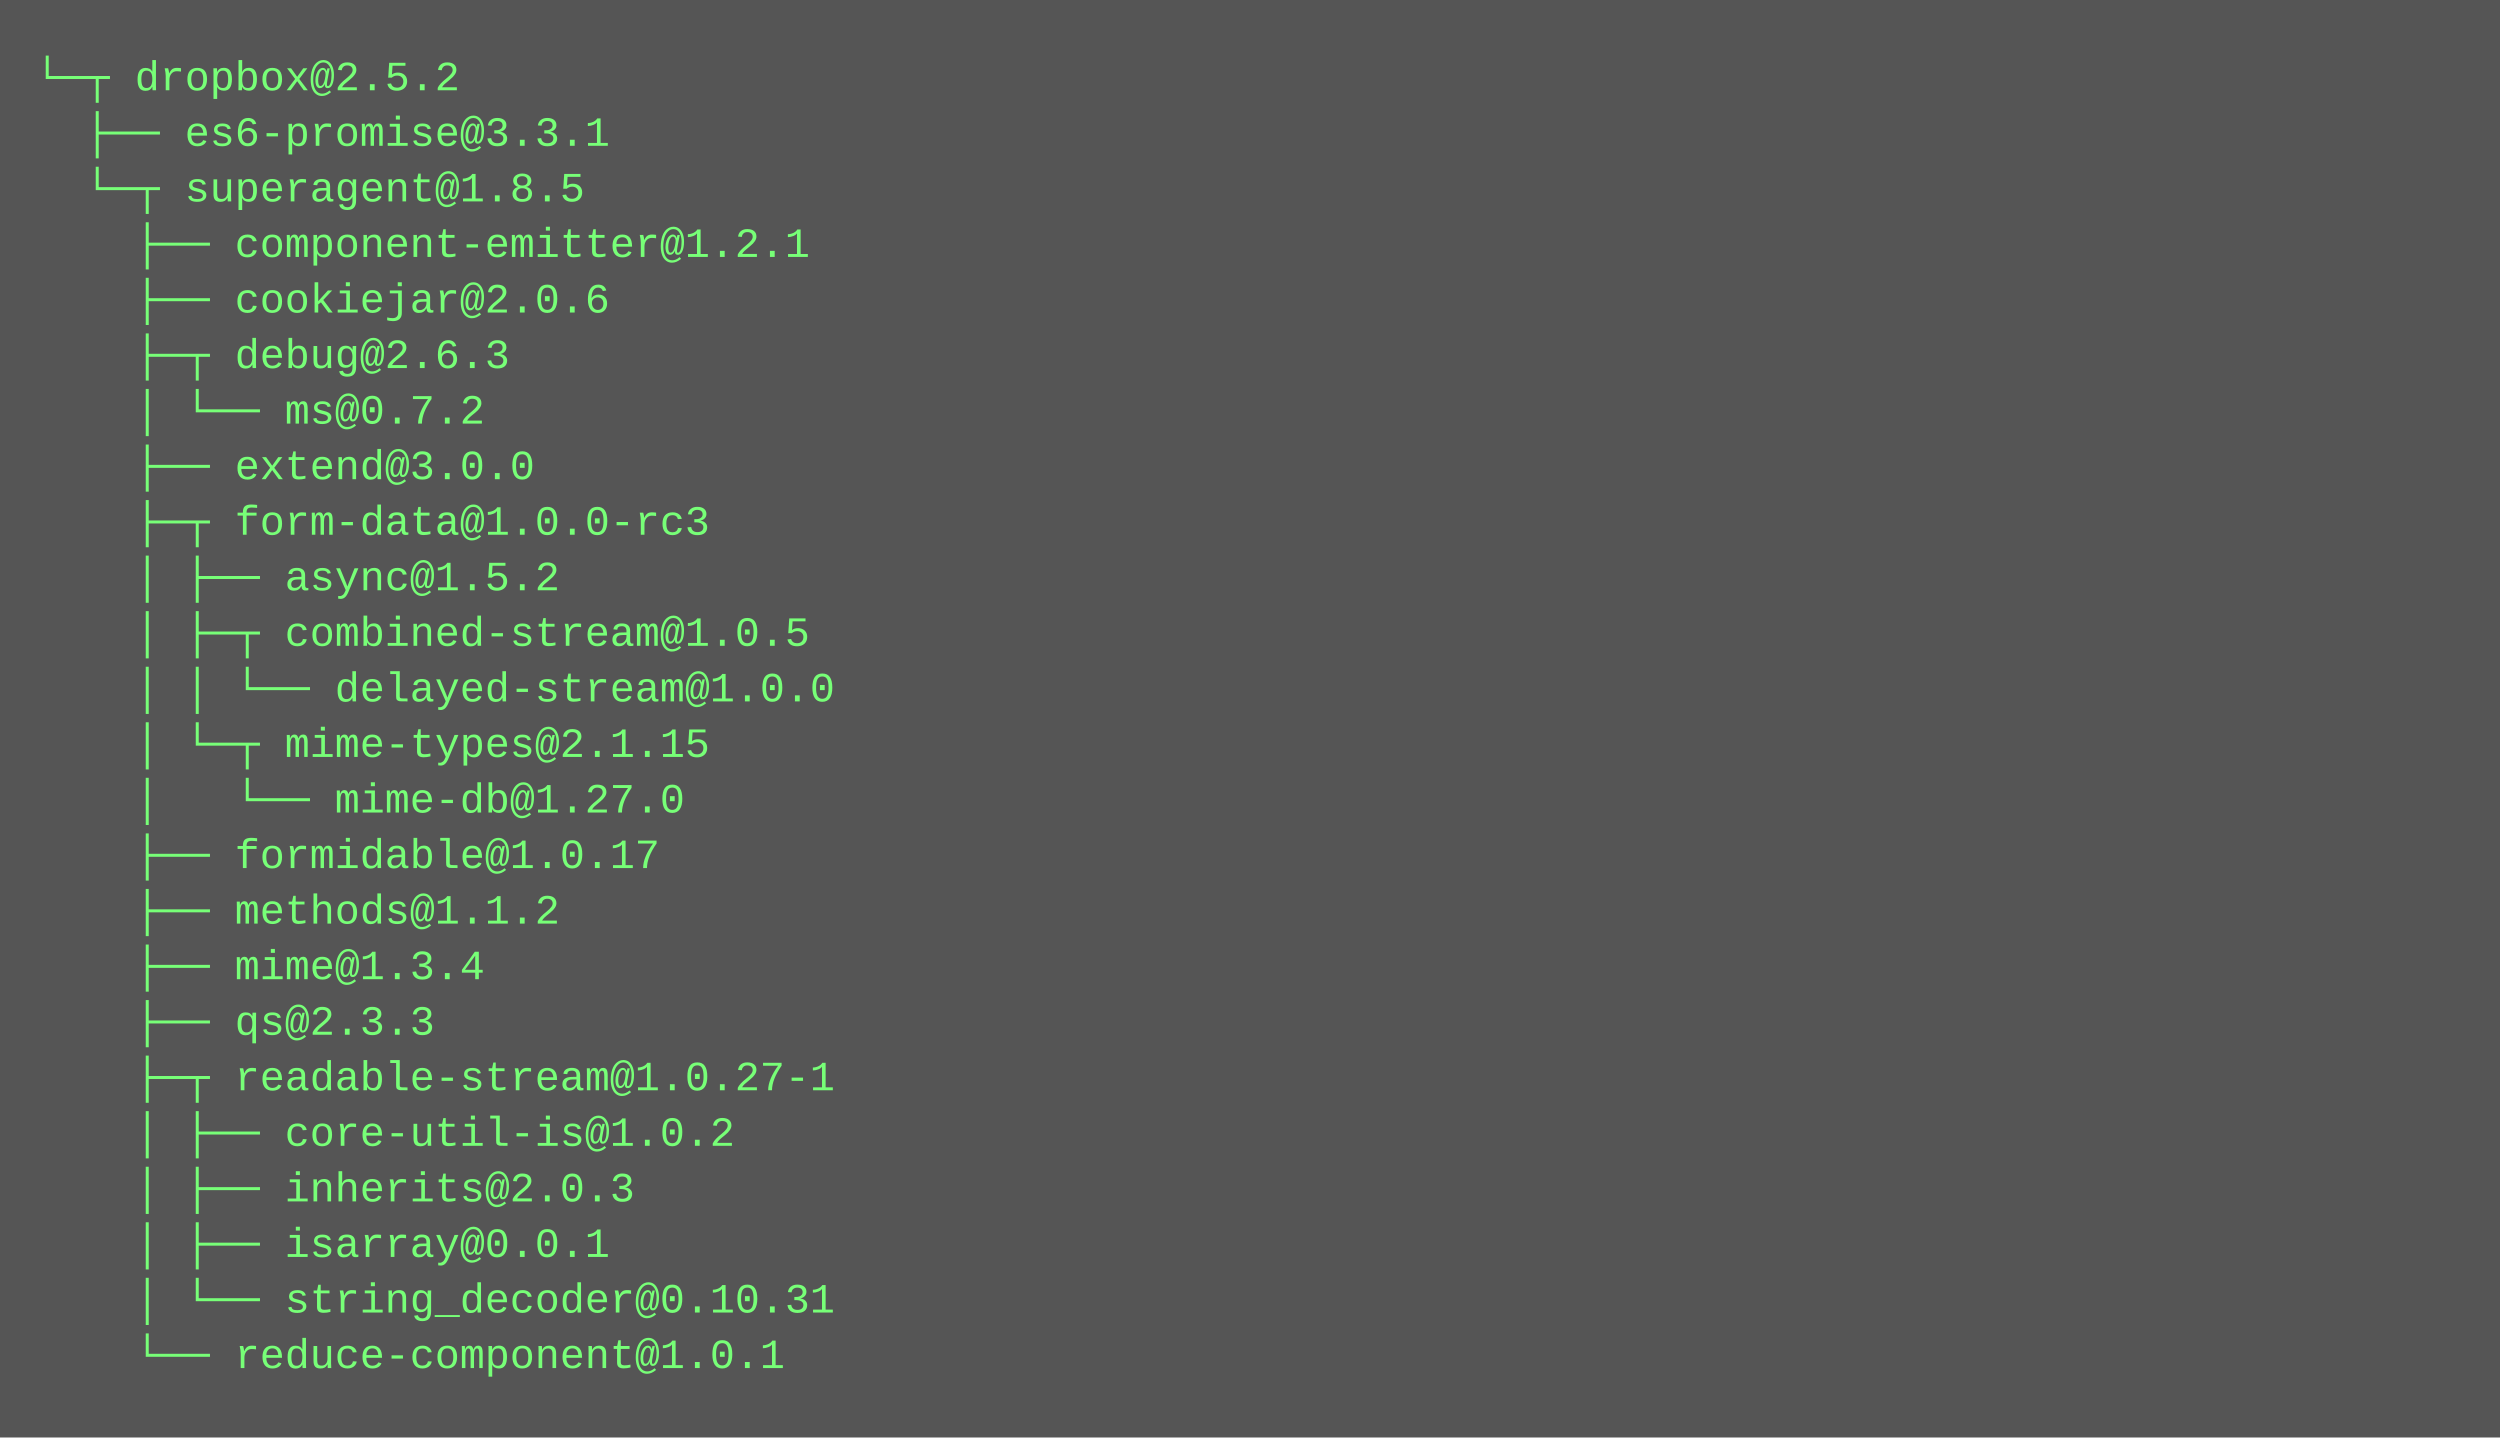
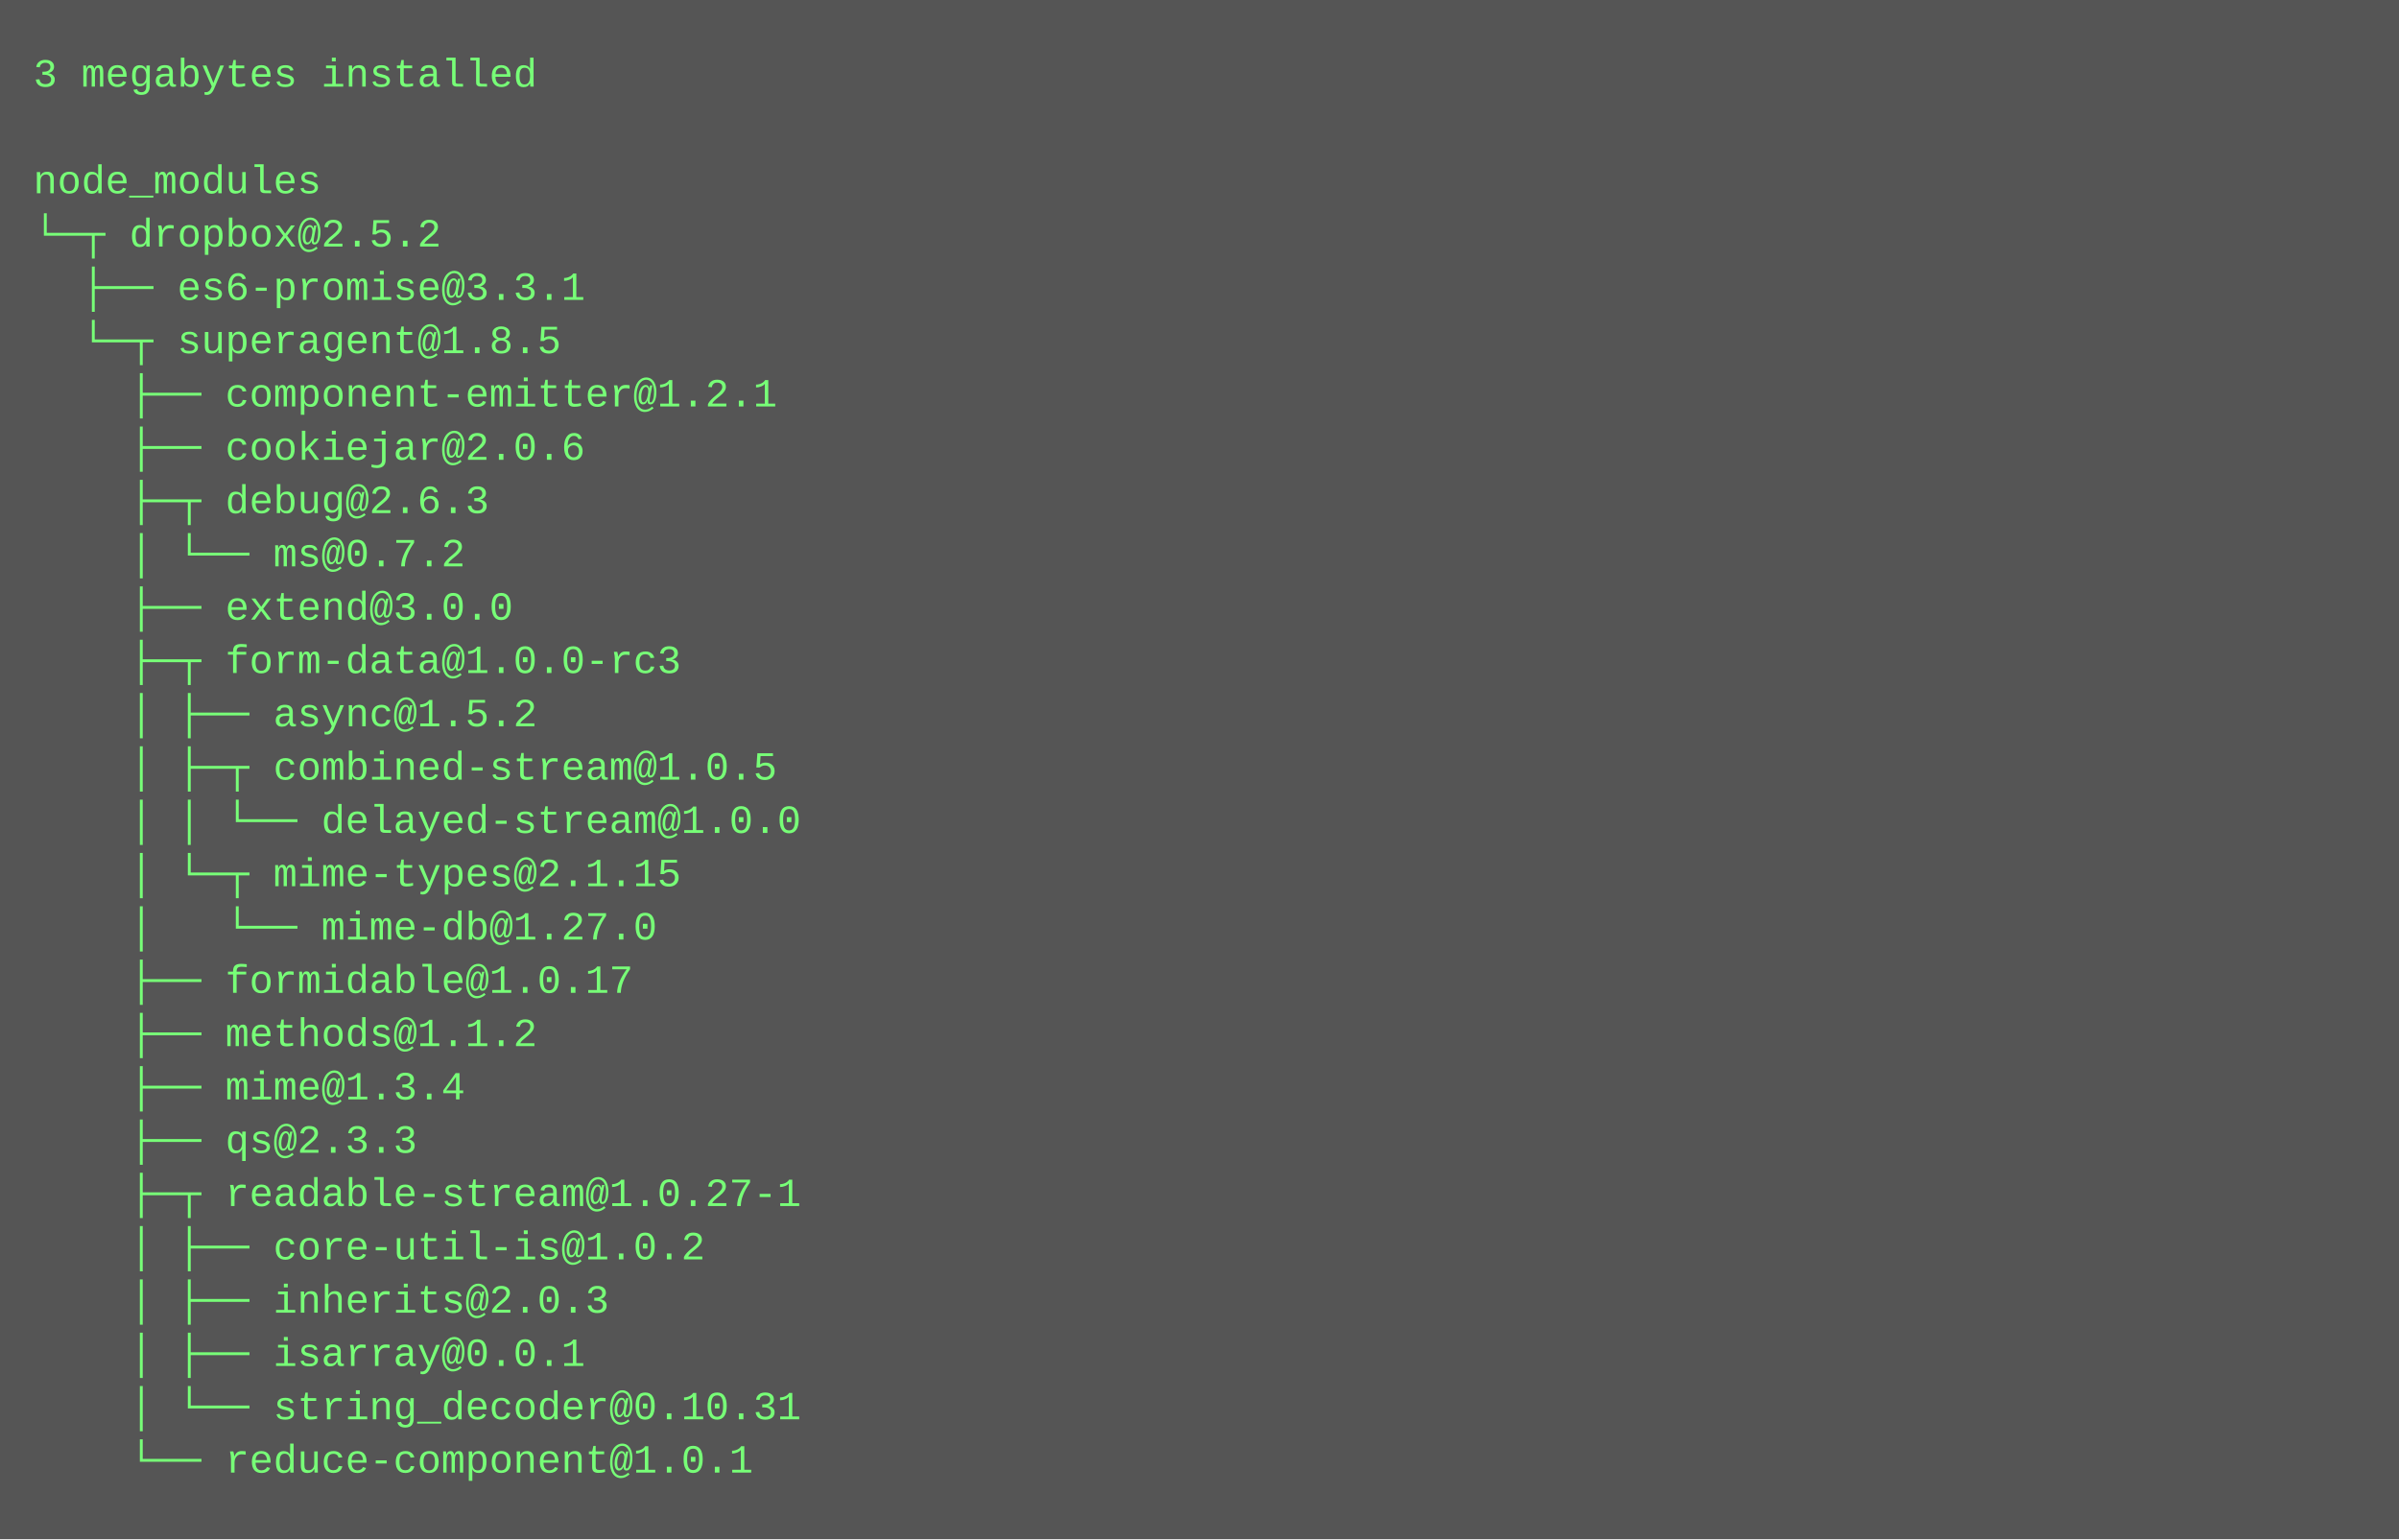
- <svg xmlns="http://www.w3.org/2000/svg" height="414" width="720">
-   <rect height="414" fill="#555" width="720" />
+ <svg xmlns="http://www.w3.org/2000/svg" height="462" width="720">
+   <rect height="462" fill="#555" width="720" />
  <text fill="#7f7" font-family="Courier New" font-size="12" xml:space="preserve">
-     <tspan x="10" y="26">└─┬ dropbox@2.5.2 </tspan>
-     <tspan x="10" y="42">  ├── es6-promise@3.3.1 </tspan>
-     <tspan x="10" y="58">  └─┬ superagent@1.8.5 </tspan>
-     <tspan x="10" y="74">    ├── component-emitter@1.2.1 </tspan>
-     <tspan x="10" y="90">    ├── cookiejar@2.0.6 </tspan>
-     <tspan x="10" y="106">    ├─┬ debug@2.6.3 </tspan>
-     <tspan x="10" y="122">    │ └── ms@0.7.2 </tspan>
-     <tspan x="10" y="138">    ├── extend@3.0.0 </tspan>
-     <tspan x="10" y="154">    ├─┬ form-data@1.0.0-rc3 </tspan>
-     <tspan x="10" y="170">    │ ├── async@1.5.2 </tspan>
-     <tspan x="10" y="186">    │ ├─┬ combined-stream@1.0.5 </tspan>
-     <tspan x="10" y="202">    │ │ └── delayed-stream@1.0.0 </tspan>
-     <tspan x="10" y="218">    │ └─┬ mime-types@2.1.15 </tspan>
-     <tspan x="10" y="234">    │   └── mime-db@1.27.0 </tspan>
-     <tspan x="10" y="250">    ├── formidable@1.0.17 </tspan>
-     <tspan x="10" y="266">    ├── methods@1.1.2 </tspan>
-     <tspan x="10" y="282">    ├── mime@1.3.4 </tspan>
-     <tspan x="10" y="298">    ├── qs@2.3.3 </tspan>
-     <tspan x="10" y="314">    ├─┬ readable-stream@1.0.27-1 </tspan>
-     <tspan x="10" y="330">    │ ├── core-util-is@1.0.2 </tspan>
-     <tspan x="10" y="346">    │ ├── inherits@2.0.3 </tspan>
-     <tspan x="10" y="362">    │ ├── isarray@0.0.1 </tspan>
-     <tspan x="10" y="378">    │ └── string_decoder@0.10.31 </tspan>
-     <tspan x="10" y="394">    └── reduce-component@1.0.1</tspan>
+     <tspan x="10" y="26">3 megabytes installed</tspan>
+     <tspan x="10" y="42" />
+     <tspan x="10" y="58">node_modules</tspan>
+     <tspan x="10" y="74">└─┬ dropbox@2.5.2 </tspan>
+     <tspan x="10" y="90">  ├── es6-promise@3.3.1 </tspan>
+     <tspan x="10" y="106">  └─┬ superagent@1.8.5 </tspan>
+     <tspan x="10" y="122">    ├── component-emitter@1.2.1 </tspan>
+     <tspan x="10" y="138">    ├── cookiejar@2.0.6 </tspan>
+     <tspan x="10" y="154">    ├─┬ debug@2.6.3 </tspan>
+     <tspan x="10" y="170">    │ └── ms@0.7.2 </tspan>
+     <tspan x="10" y="186">    ├── extend@3.0.0 </tspan>
+     <tspan x="10" y="202">    ├─┬ form-data@1.0.0-rc3 </tspan>
+     <tspan x="10" y="218">    │ ├── async@1.5.2 </tspan>
+     <tspan x="10" y="234">    │ ├─┬ combined-stream@1.0.5 </tspan>
+     <tspan x="10" y="250">    │ │ └── delayed-stream@1.0.0 </tspan>
+     <tspan x="10" y="266">    │ └─┬ mime-types@2.1.15 </tspan>
+     <tspan x="10" y="282">    │   └── mime-db@1.27.0 </tspan>
+     <tspan x="10" y="298">    ├── formidable@1.0.17 </tspan>
+     <tspan x="10" y="314">    ├── methods@1.1.2 </tspan>
+     <tspan x="10" y="330">    ├── mime@1.3.4 </tspan>
+     <tspan x="10" y="346">    ├── qs@2.3.3 </tspan>
+     <tspan x="10" y="362">    ├─┬ readable-stream@1.0.27-1 </tspan>
+     <tspan x="10" y="378">    │ ├── core-util-is@1.0.2 </tspan>
+     <tspan x="10" y="394">    │ ├── inherits@2.0.3 </tspan>
+     <tspan x="10" y="410">    │ ├── isarray@0.0.1 </tspan>
+     <tspan x="10" y="426">    │ └── string_decoder@0.10.31 </tspan>
+     <tspan x="10" y="442">    └── reduce-component@1.0.1</tspan>
  </text>
</svg>
